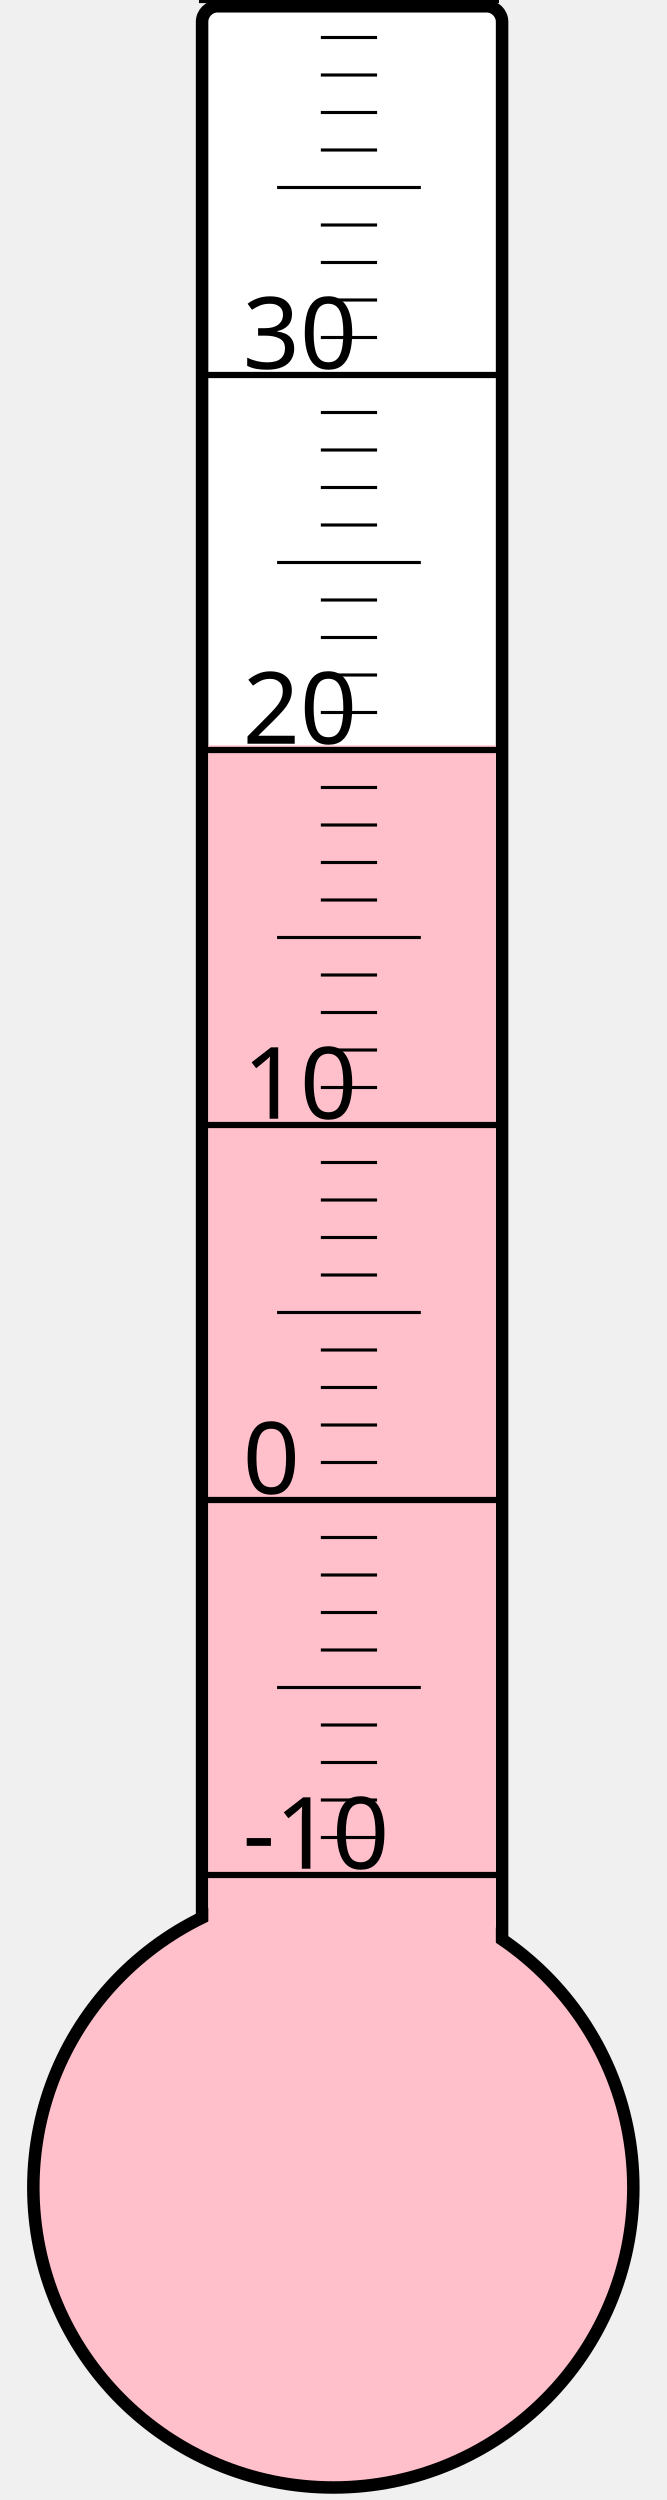
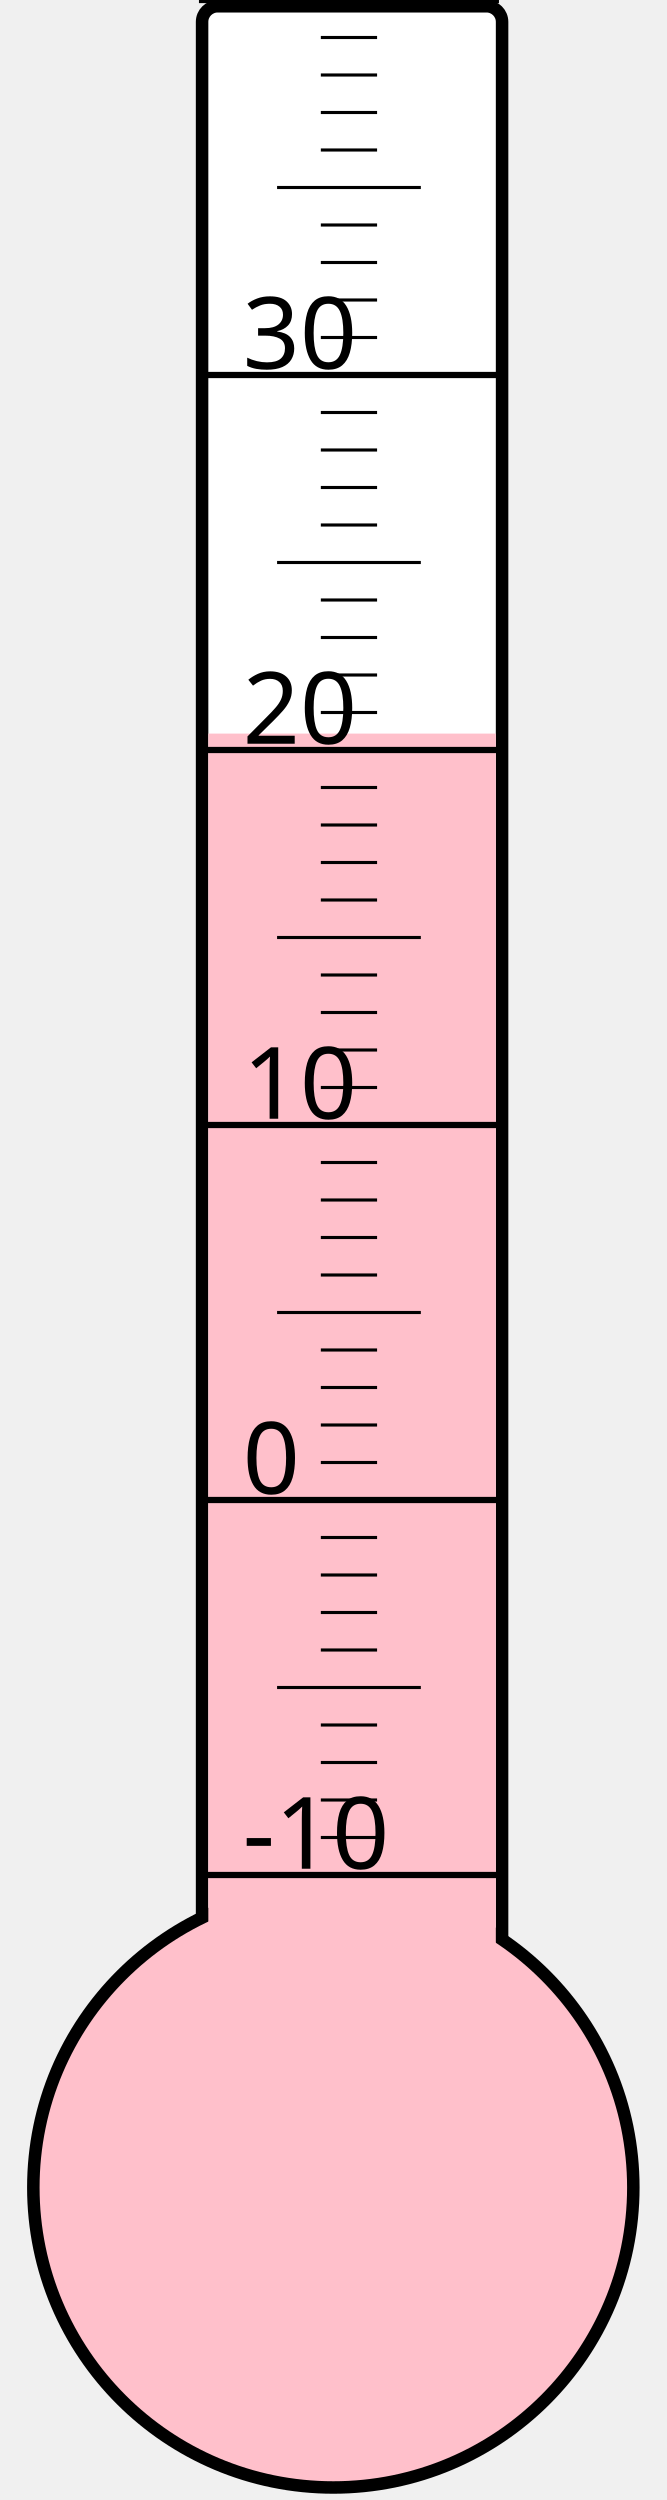
<svg xmlns="http://www.w3.org/2000/svg" width="40px" height="150px" viewBox="0 0 200 800">
  <rect width="200" height="800" x="0" y="0" style="fill: #ffffeb; fill-opacity: 0;" />
  <rect width="96" height="680" x="58" y="2" rx="5" ry="5" style="fill: white; fill-opacity: 1; stroke: black; stroke-width: 4;" />
  <circle cx="100" cy="700" r="96" style="fill: pink; stroke: black; stroke-width: 4;" />
-   <rect width="92" height="461.5" x="60" y="238.5" style="fill: pink; fill-opacity: 1; stroke-width: 0;" />
+   <rect width="92" height="465.25" x="60" y="234.75" style="fill: pink; fill-opacity: 1; stroke-width: 0;" />
  <text x="71" y="598" style="font-family: sans-serif; font-size: 24pt;">-10</text>
  <text x="71" y="478" style="font-family: sans-serif; font-size: 24pt;">0</text>
  <text x="71" y="358" style="font-family: sans-serif; font-size: 24pt;">10</text>
  <text x="71" y="238" style="font-family: sans-serif; font-size: 24pt;">20</text>
  <text x="71" y="118" style="font-family: sans-serif; font-size: 24pt;">30</text>
  <g style="stroke: black;">
    <line x1="57" y1="600" x2="153" y2="600" style="stroke-width: 2;" />
    <line x1="96" y1="588" x2="114" y2="588" style="stroke-width: 1;" />
    <line x1="96" y1="576" x2="114" y2="576" style="stroke-width: 1;" />
    <line x1="96" y1="564" x2="114" y2="564" style="stroke-width: 1;" />
    <line x1="96" y1="552" x2="114" y2="552" style="stroke-width: 1;" />
    <line x1="82" y1="540" x2="128" y2="540" style="stroke-width: 1;" />
    <line x1="96" y1="528" x2="114" y2="528" style="stroke-width: 1;" />
    <line x1="96" y1="516" x2="114" y2="516" style="stroke-width: 1;" />
    <line x1="96" y1="504" x2="114" y2="504" style="stroke-width: 1;" />
    <line x1="96" y1="492" x2="114" y2="492" style="stroke-width: 1;" />
    <line x1="57" y1="480" x2="153" y2="480" style="stroke-width: 2;" />
    <line x1="96" y1="468" x2="114" y2="468" style="stroke-width: 1;" />
    <line x1="96" y1="456" x2="114" y2="456" style="stroke-width: 1;" />
    <line x1="96" y1="444" x2="114" y2="444" style="stroke-width: 1;" />
    <line x1="96" y1="432" x2="114" y2="432" style="stroke-width: 1;" />
    <line x1="82" y1="420" x2="128" y2="420" style="stroke-width: 1;" />
    <line x1="96" y1="408" x2="114" y2="408" style="stroke-width: 1;" />
    <line x1="96" y1="396" x2="114" y2="396" style="stroke-width: 1;" />
    <line x1="96" y1="384" x2="114" y2="384" style="stroke-width: 1;" />
    <line x1="96" y1="372" x2="114" y2="372" style="stroke-width: 1;" />
    <line x1="57" y1="360" x2="153" y2="360" style="stroke-width: 2;" />
    <line x1="96" y1="348" x2="114" y2="348" style="stroke-width: 1;" />
    <line x1="96" y1="336" x2="114" y2="336" style="stroke-width: 1;" />
    <line x1="96" y1="324" x2="114" y2="324" style="stroke-width: 1;" />
    <line x1="96" y1="312" x2="114" y2="312" style="stroke-width: 1;" />
    <line x1="82" y1="300" x2="128" y2="300" style="stroke-width: 1;" />
    <line x1="96" y1="288" x2="114" y2="288" style="stroke-width: 1;" />
    <line x1="96" y1="276" x2="114" y2="276" style="stroke-width: 1;" />
    <line x1="96" y1="264" x2="114" y2="264" style="stroke-width: 1;" />
    <line x1="96" y1="252" x2="114" y2="252" style="stroke-width: 1;" />
    <line x1="57" y1="240" x2="153" y2="240" style="stroke-width: 2;" />
    <line x1="96" y1="228" x2="114" y2="228" style="stroke-width: 1;" />
    <line x1="96" y1="216" x2="114" y2="216" style="stroke-width: 1;" />
    <line x1="96" y1="204" x2="114" y2="204" style="stroke-width: 1;" />
    <line x1="96" y1="192" x2="114" y2="192" style="stroke-width: 1;" />
    <line x1="82" y1="180" x2="128" y2="180" style="stroke-width: 1;" />
    <line x1="96" y1="168" x2="114" y2="168" style="stroke-width: 1;" />
    <line x1="96" y1="156" x2="114" y2="156" style="stroke-width: 1;" />
    <line x1="96" y1="144" x2="114" y2="144" style="stroke-width: 1;" />
    <line x1="96" y1="132" x2="114" y2="132" style="stroke-width: 1;" />
    <line x1="57" y1="120" x2="153" y2="120" style="stroke-width: 2;" />
    <line x1="96" y1="108" x2="114" y2="108" style="stroke-width: 1;" />
    <line x1="96" y1="96" x2="114" y2="96" style="stroke-width: 1;" />
    <line x1="96" y1="84" x2="114" y2="84" style="stroke-width: 1;" />
    <line x1="96" y1="72" x2="114" y2="72" style="stroke-width: 1;" />
    <line x1="82" y1="60" x2="128" y2="60" style="stroke-width: 1;" />
    <line x1="96" y1="48" x2="114" y2="48" style="stroke-width: 1;" />
    <line x1="96" y1="36" x2="114" y2="36" style="stroke-width: 1;" />
    <line x1="96" y1="24" x2="114" y2="24" style="stroke-width: 1;" />
    <line x1="96" y1="12" x2="114" y2="12" style="stroke-width: 1;" />
    <line x1="57" y1="0" x2="153" y2="0" style="stroke-width: 2;" />
  </g>
</svg>
